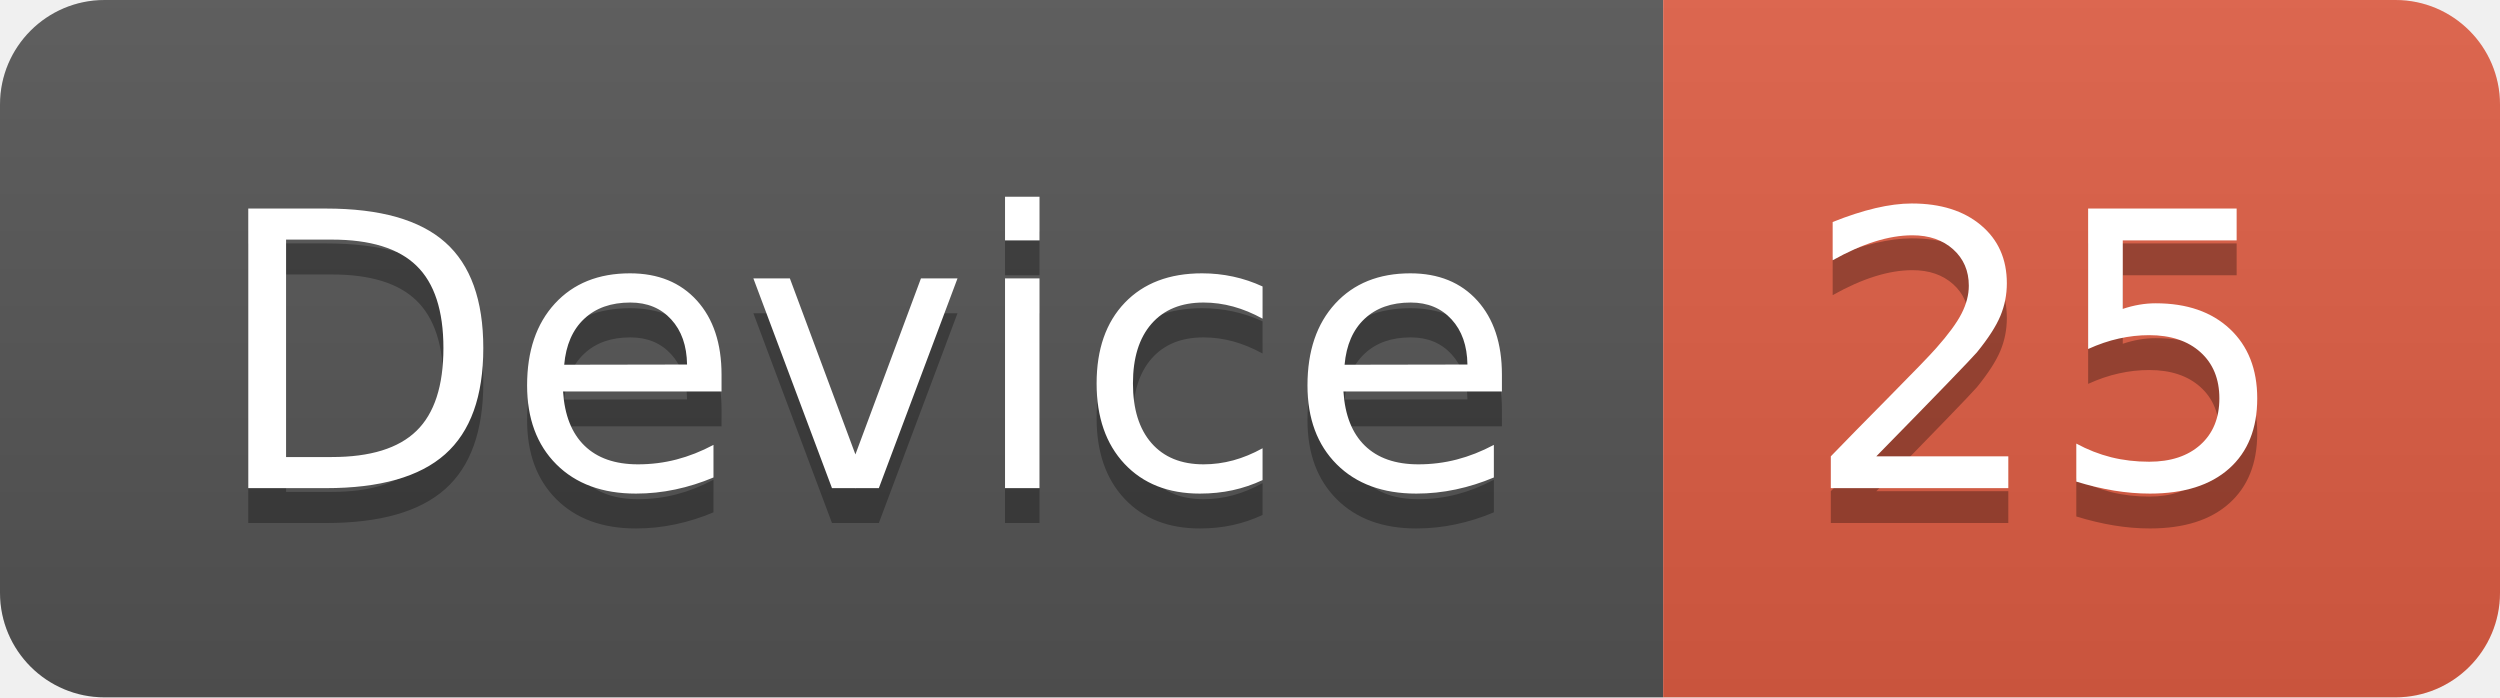
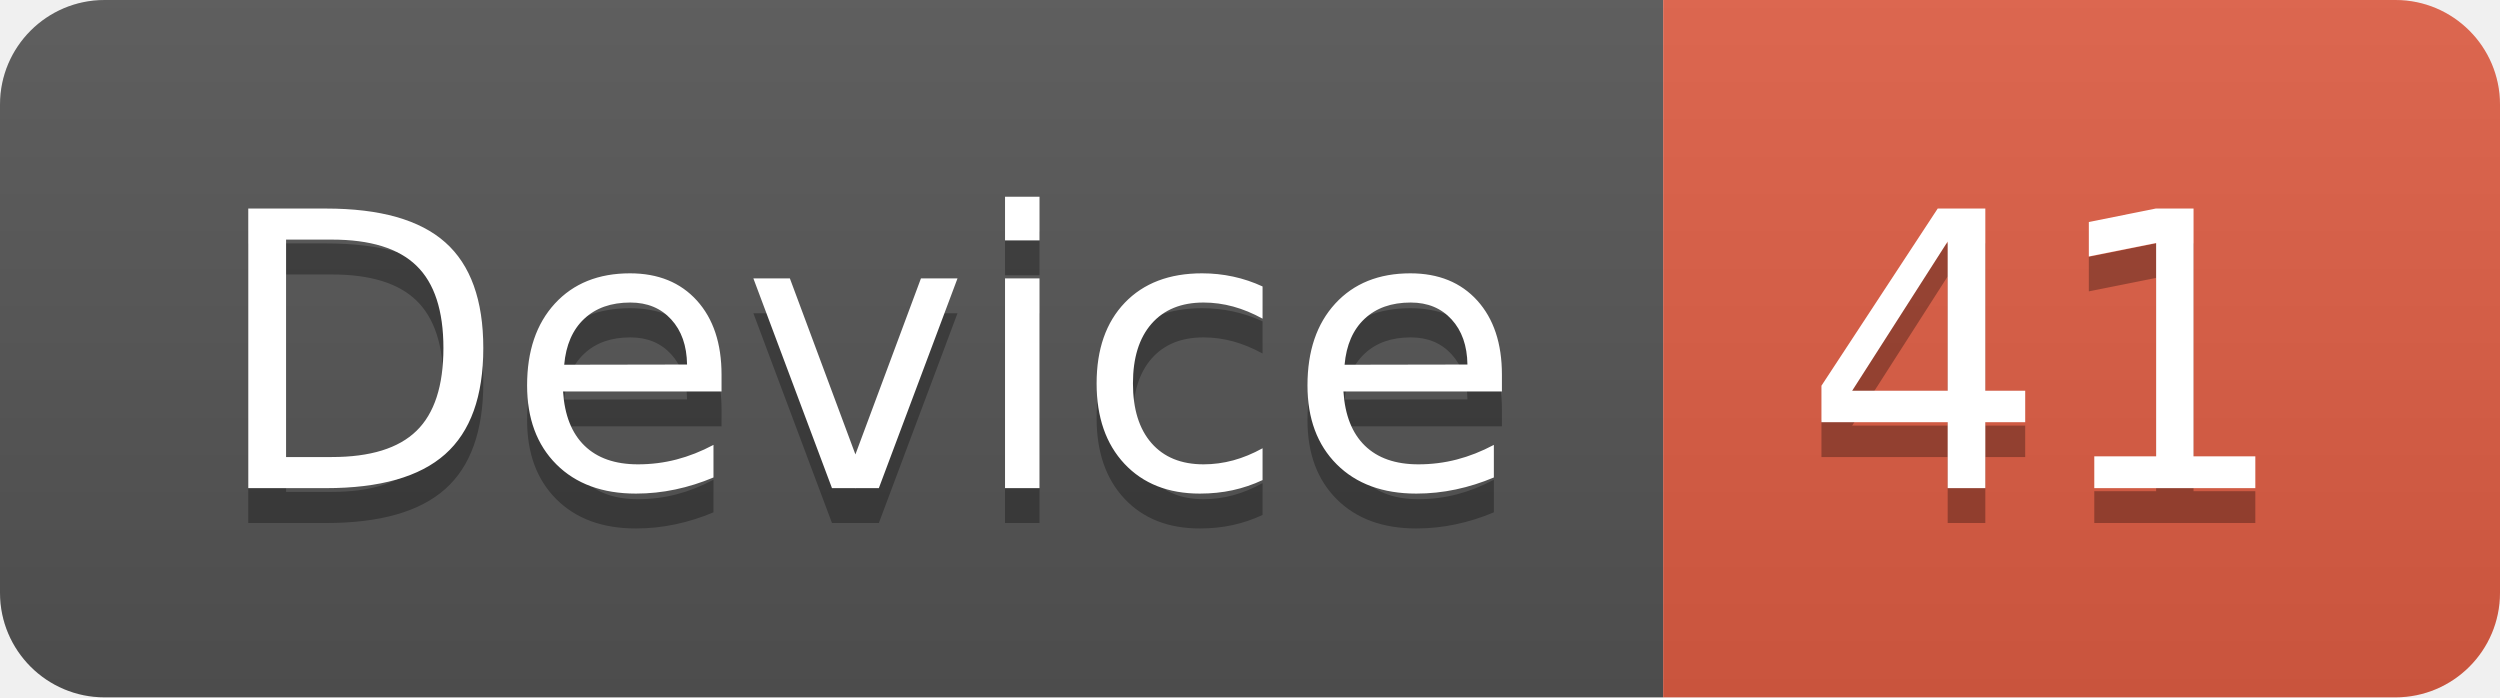
<svg xmlns="http://www.w3.org/2000/svg" width="71.7" height="20">
  <linearGradient id="smooth" x2="0" y2="100%">
    <stop offset="0" stop-color="#bbb" stop-opacity=".1" />
    <stop offset="1" stop-opacity=".1" />
  </linearGradient>
  <clipPath id="round">
    <rect width="71.7" height="20" rx="3" fill="#fff" />
  </clipPath>
  <g clip-path="url(#round)">
    <rect width="47.7" height="20" fill="#555" />
    <rect x="47.7" width="24.0" height="20" fill="#e05d44" />
    <rect width="71.7" height="20" fill="url(#smooth)" />
  </g>
  <g fill="#fff" text-anchor="middle" font-family="DejaVu Sans,Verdana,Geneva,sans-serif" font-size="110">
    <text x="248.5" y="150" fill="#010101" fill-opacity=".3" transform="scale(0.1)" textLength="377.0" lengthAdjust="spacing">Device</text>
    <text x="248.5" y="140" transform="scale(0.1)" textLength="377.0" lengthAdjust="spacing">Device</text>
-     <text x="587.0" y="150" fill="#010101" fill-opacity=".3" transform="scale(0.1)" textLength="140.0" lengthAdjust="spacing">25</text>
-     <text x="587.0" y="140" transform="scale(0.1)" textLength="140.0" lengthAdjust="spacing">25</text>
+     <text x="587.0" y="150" fill="#010101" fill-opacity=".3" transform="scale(0.1)" textLength="140.0" lengthAdjust="spacing">41</text>
+     <text x="587.0" y="140" transform="scale(0.1)" textLength="140.0" lengthAdjust="spacing">41</text>
  </g>
</svg>
